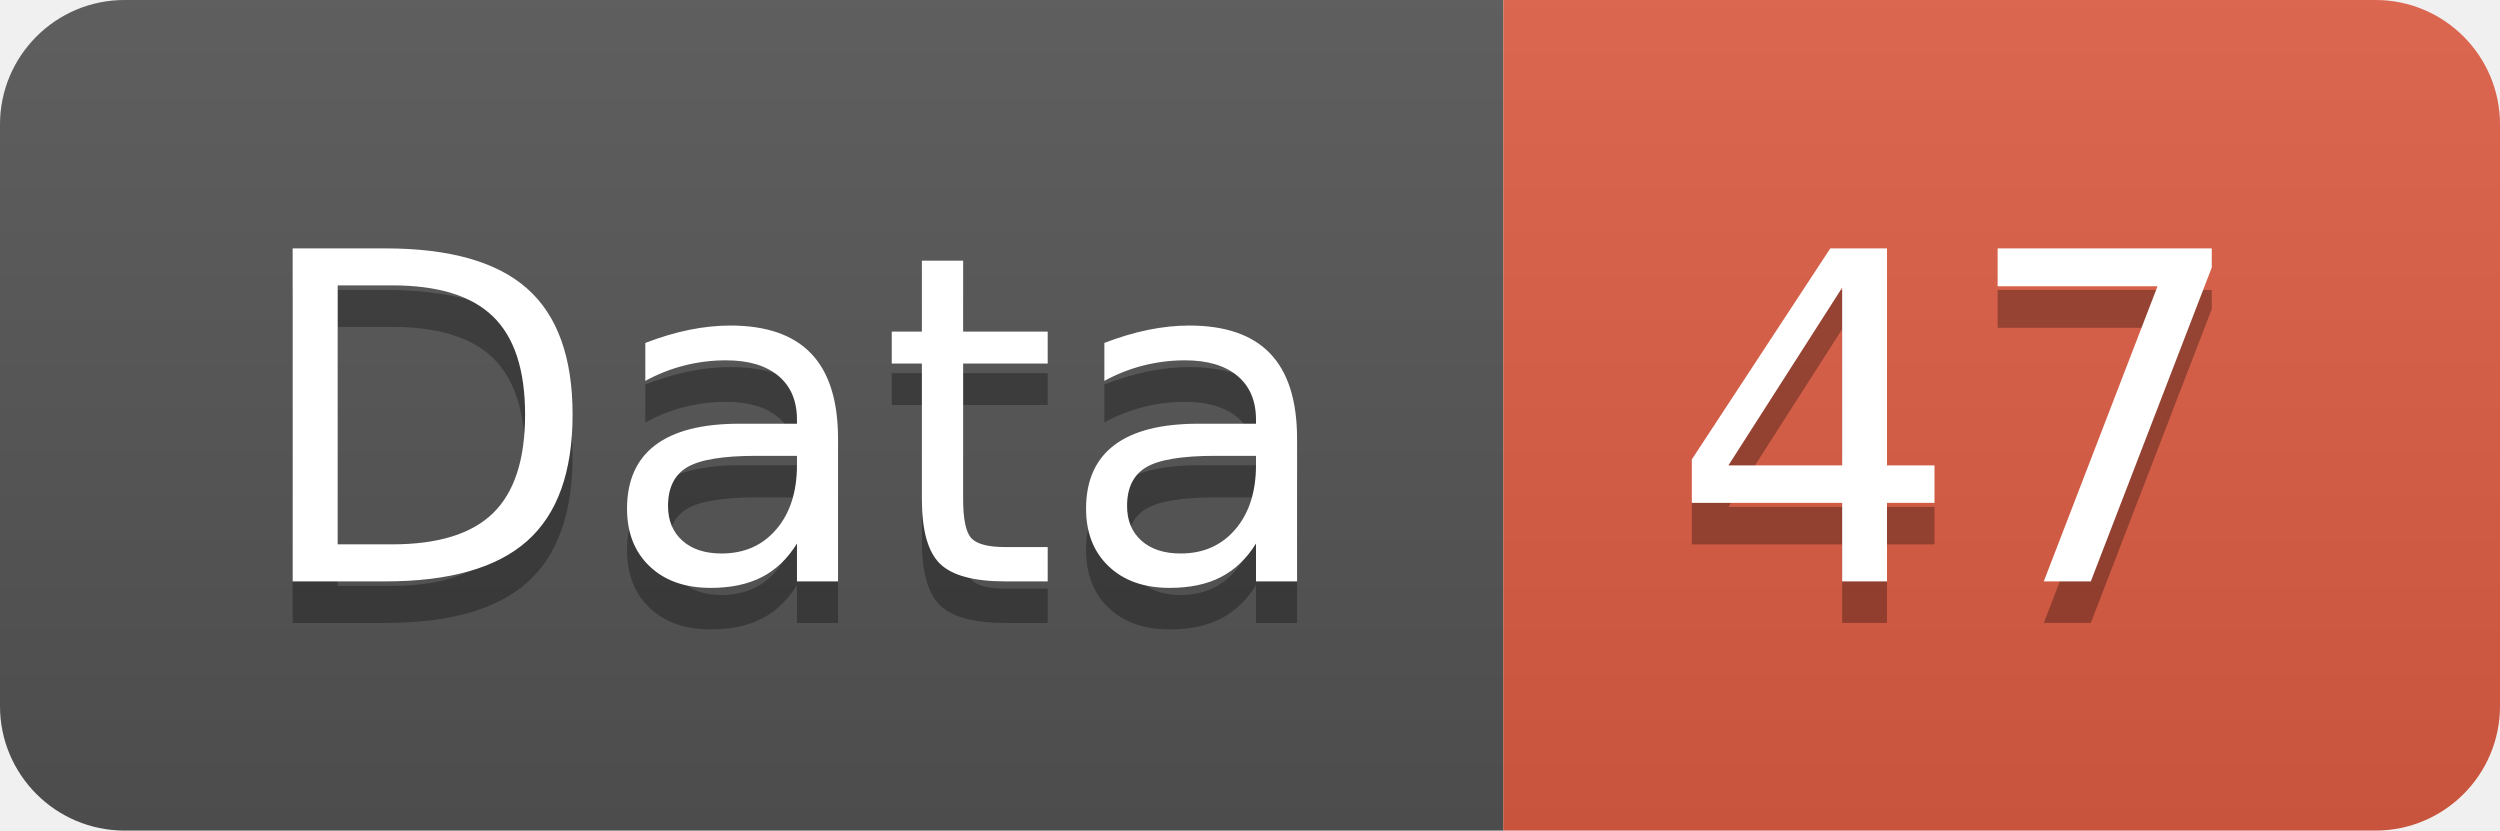
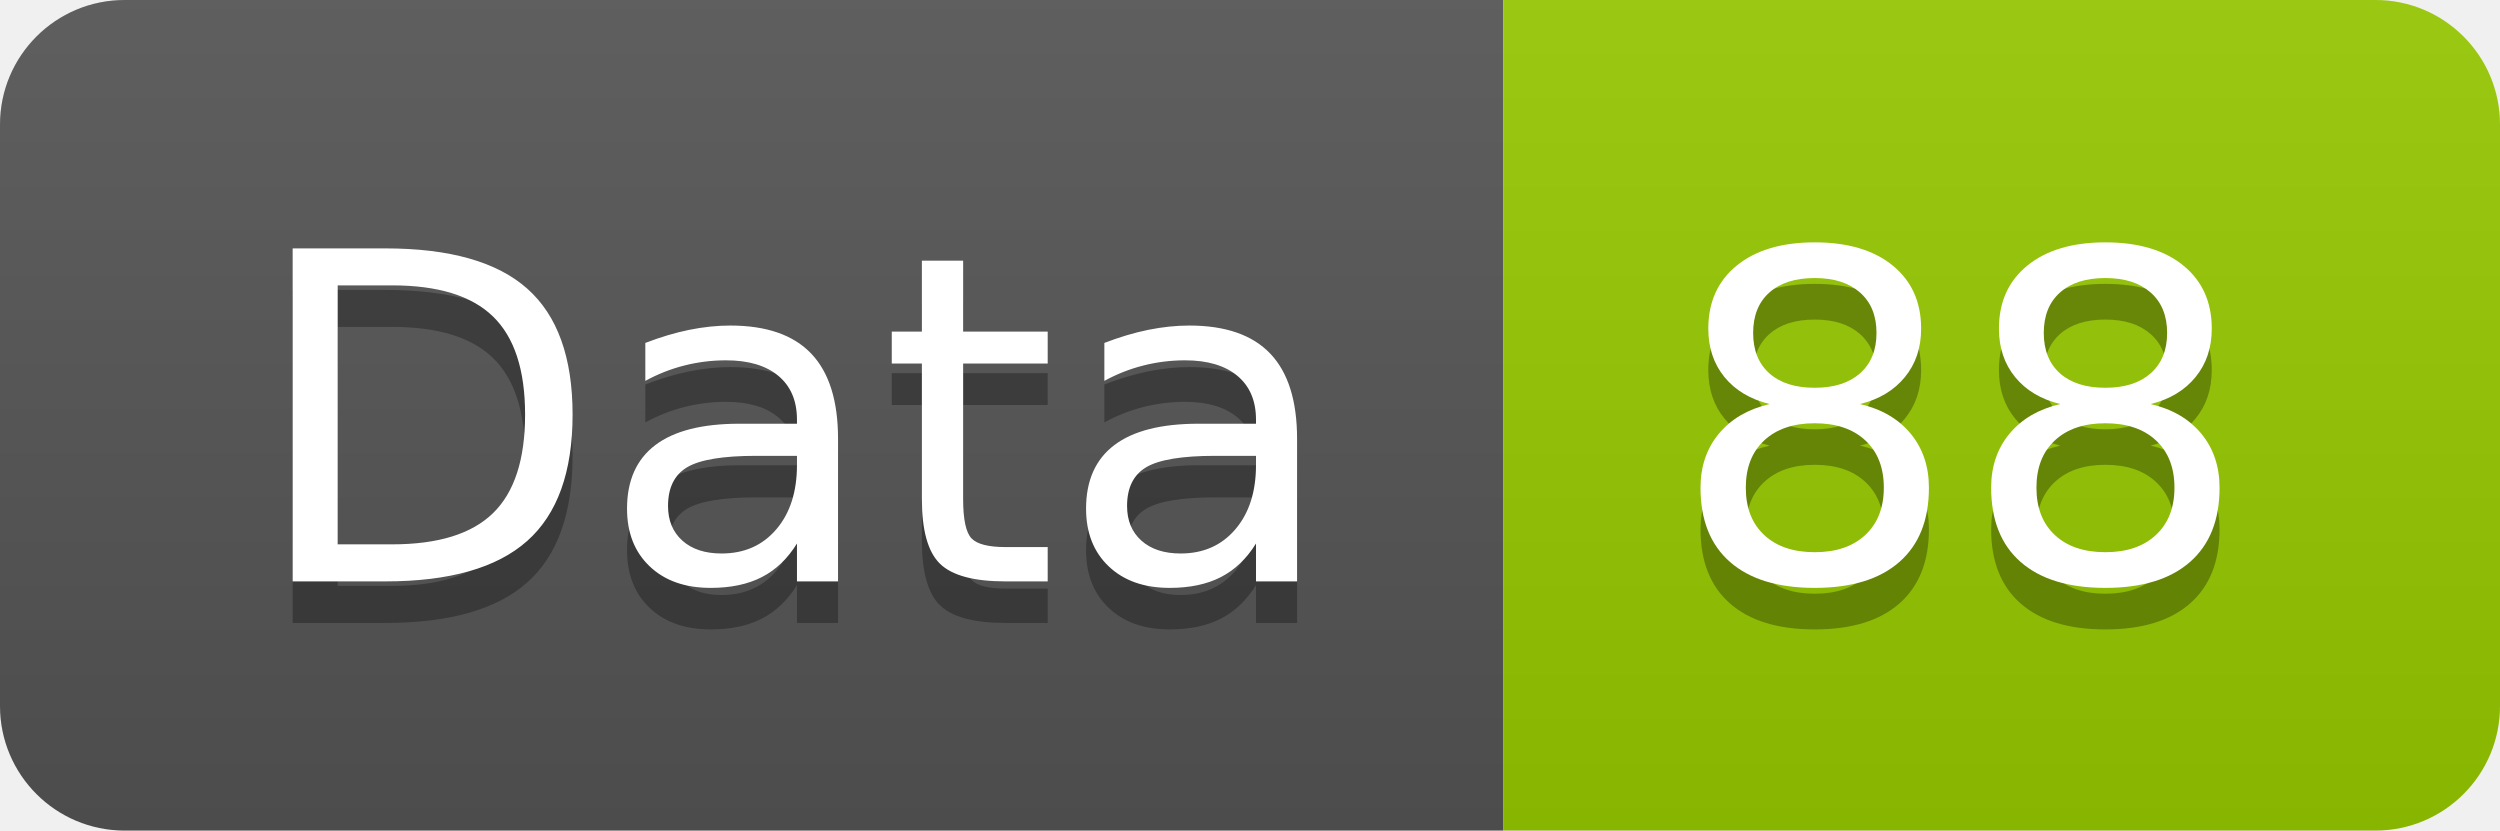
<svg xmlns="http://www.w3.org/2000/svg" width="60.2" height="20">
  <linearGradient id="smooth" x2="0" y2="100%">
    <stop offset="0" stop-color="#bbb" stop-opacity=".1" />
    <stop offset="1" stop-opacity=".1" />
  </linearGradient>
  <clipPath id="round">
    <rect width="60.2" height="20" rx="3" fill="#fff" />
  </clipPath>
  <g clip-path="url(#round)">
    <rect width="36.2" height="20" fill="#555" />
-     <rect x="36.2" width="24.0" height="20" fill="#e05d44" />
+     <rect x="36.2" width="24.0" height="20" fill="#97CA00" />
    <rect width="60.2" height="20" fill="url(#smooth)" />
  </g>
  <g fill="#fff" text-anchor="middle" font-family="DejaVu Sans,Verdana,Geneva,sans-serif" font-size="110">
    <text x="191.0" y="150" fill="#010101" fill-opacity=".3" transform="scale(0.1)" textLength="262.0" lengthAdjust="spacing">Data</text>
    <text x="191.0" y="140" transform="scale(0.1)" textLength="262.0" lengthAdjust="spacing">Data</text>
-     <text x="472.0" y="150" fill="#010101" fill-opacity=".3" transform="scale(0.1)" textLength="140.0" lengthAdjust="spacing">47</text>
-     <text x="472.0" y="140" transform="scale(0.1)" textLength="140.0" lengthAdjust="spacing">47</text>
+     <text x="472.0" y="150" fill="#010101" fill-opacity=".3" transform="scale(0.1)" textLength="140.0" lengthAdjust="spacing">88</text>
+     <text x="472.0" y="140" transform="scale(0.1)" textLength="140.0" lengthAdjust="spacing">88</text>
  </g>
</svg>
